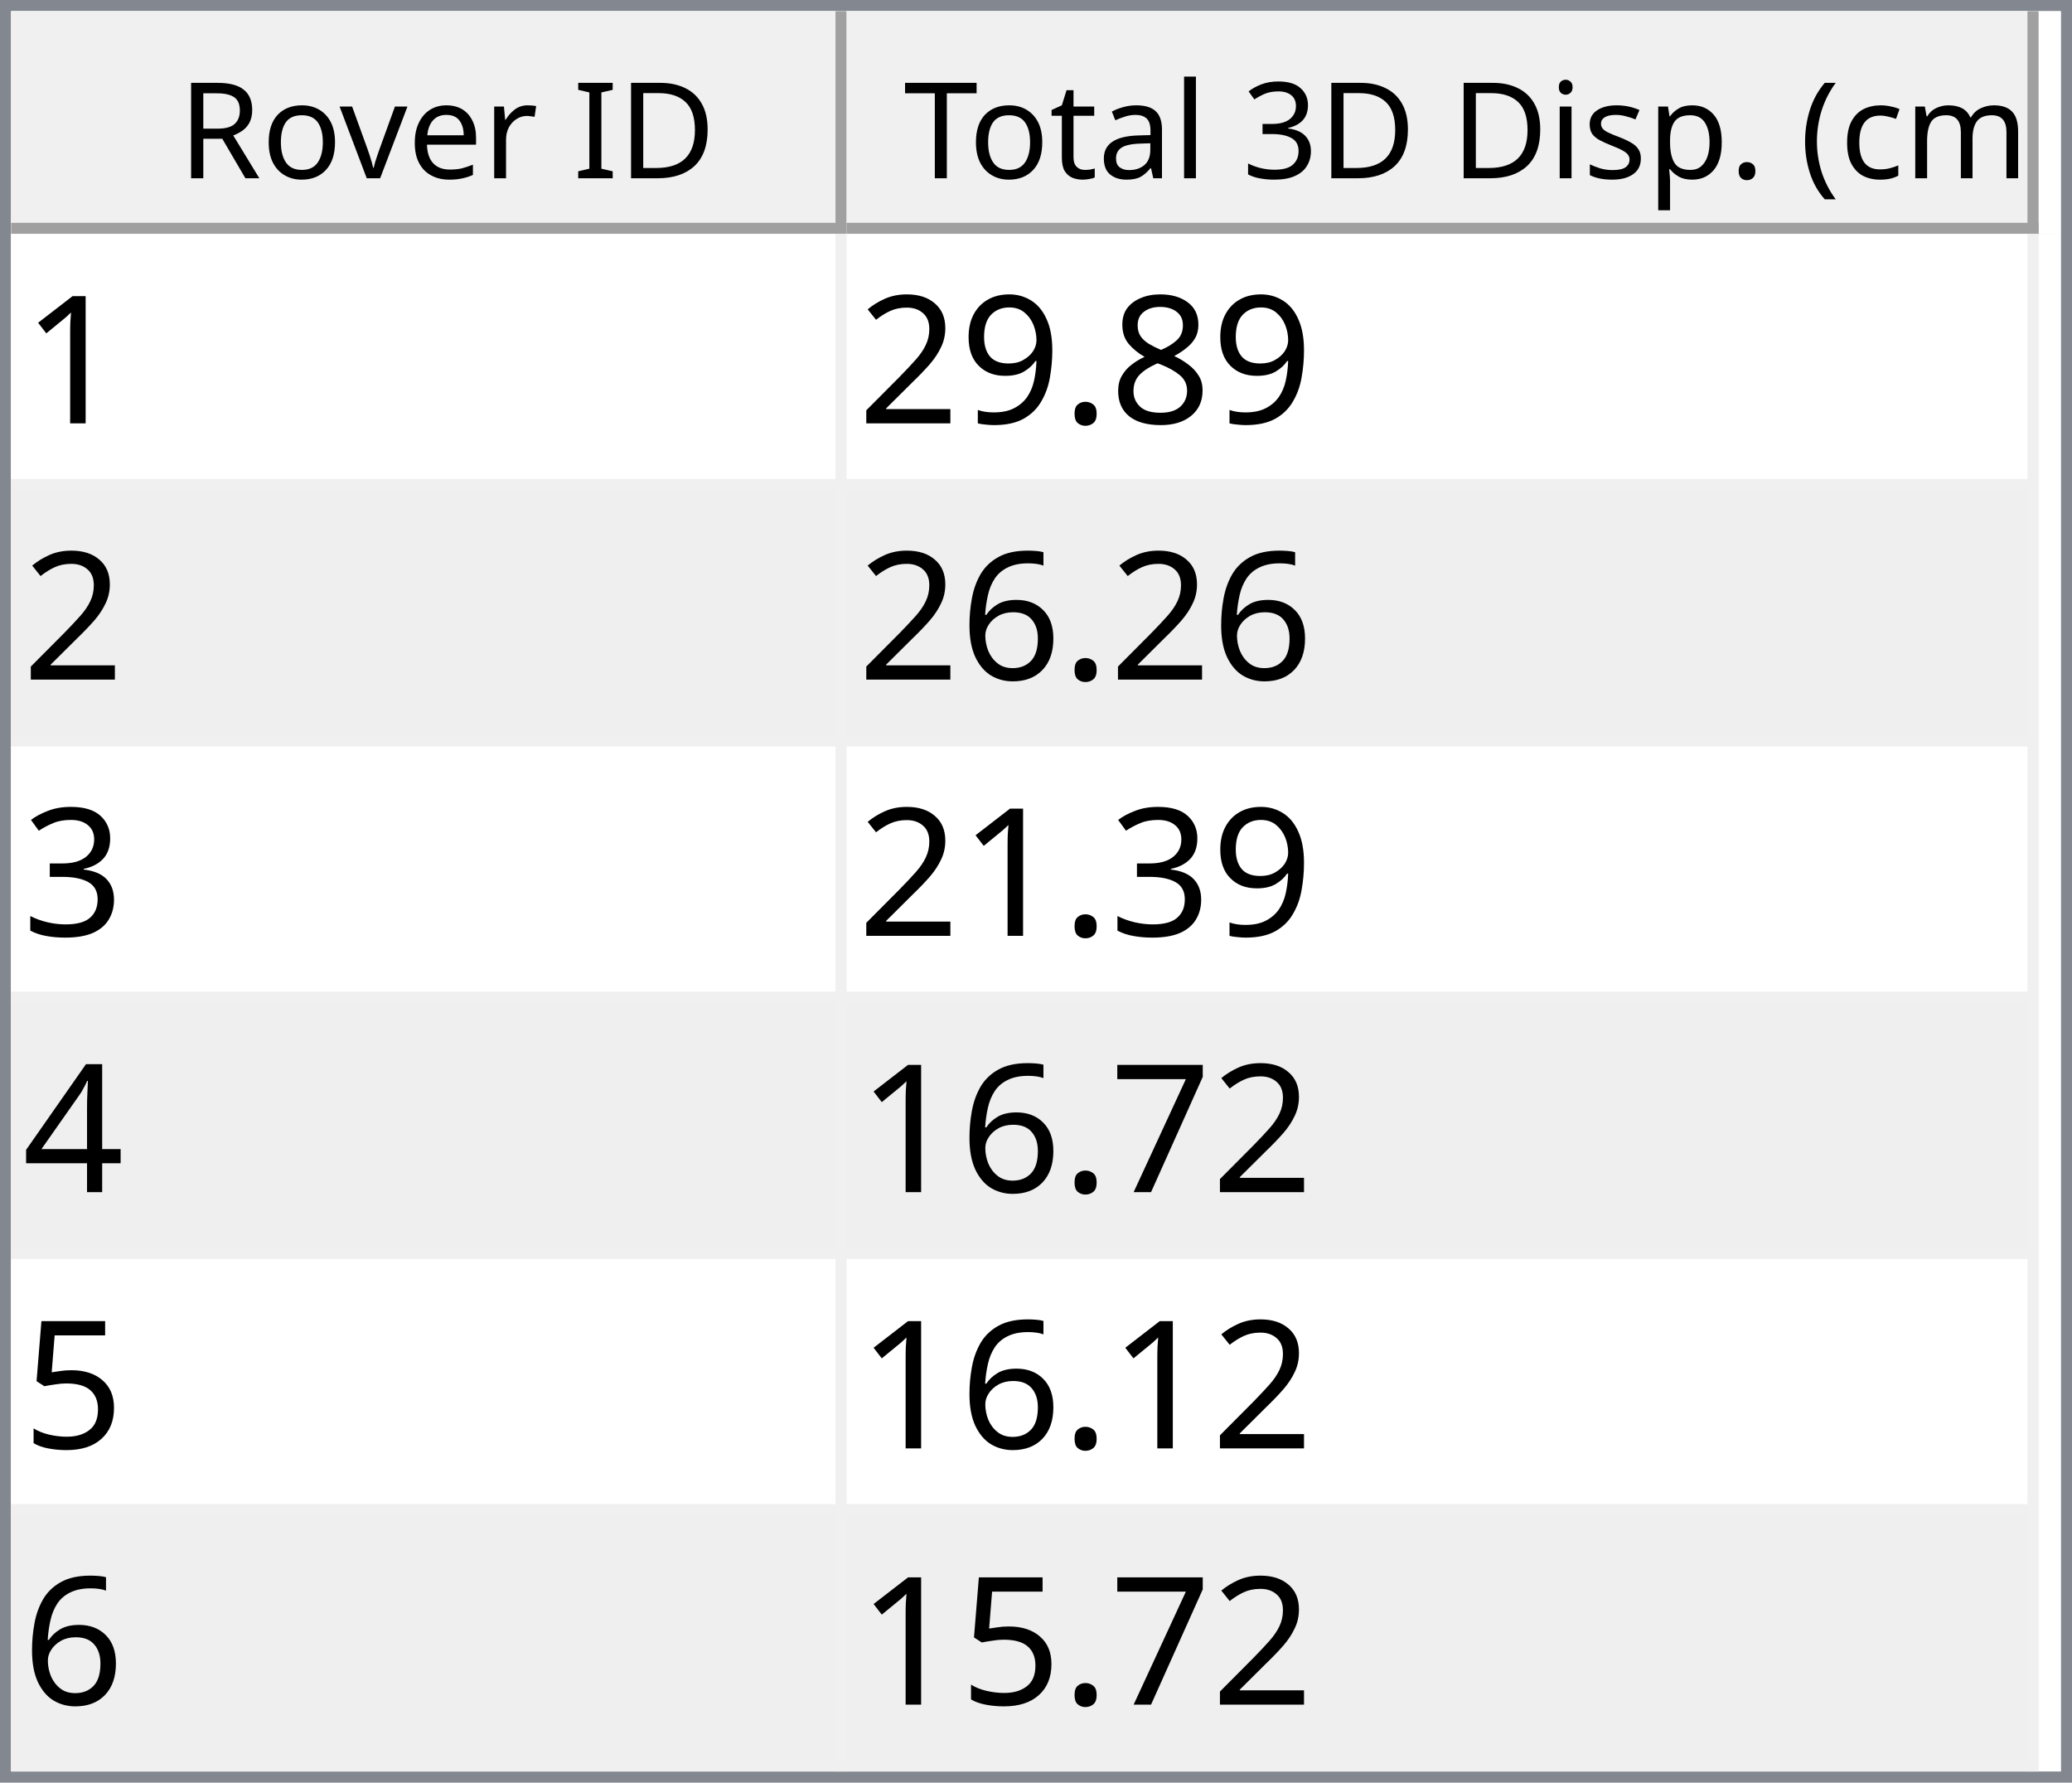
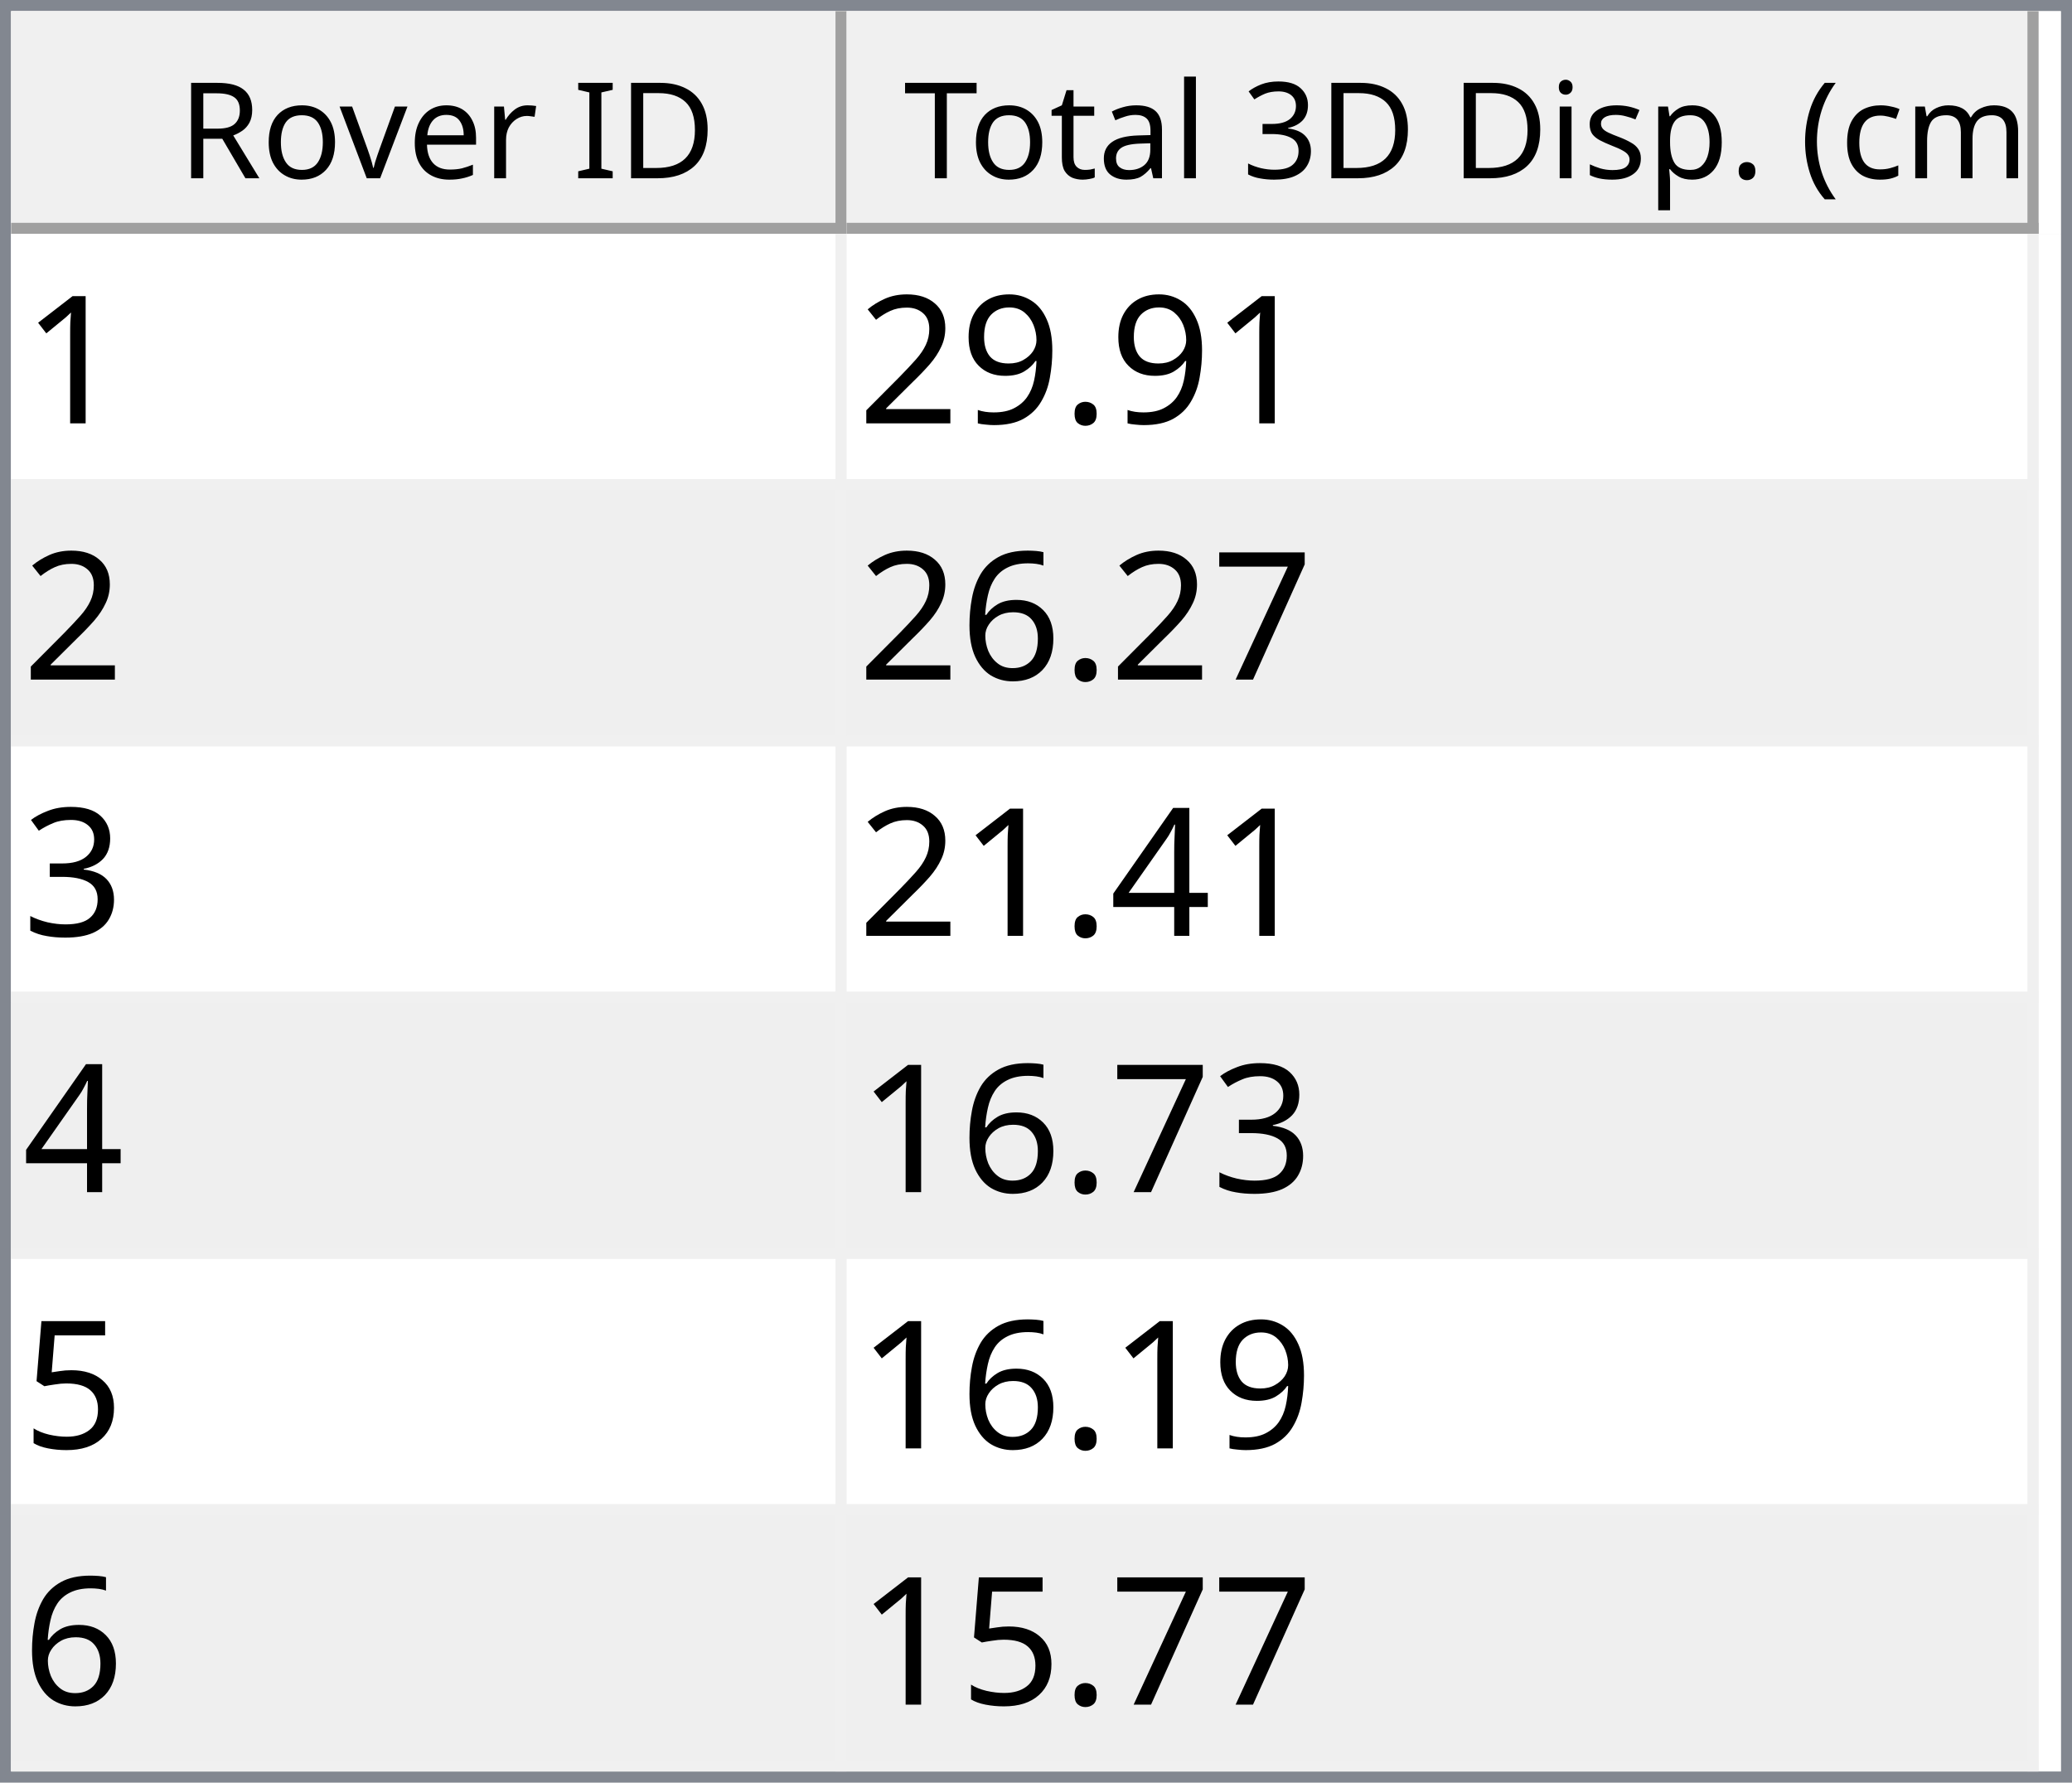
<svg xmlns="http://www.w3.org/2000/svg" style="fill-opacity:1; color-rendering:auto; color-interpolation:auto; text-rendering:auto; stroke:black; stroke-linecap:square; stroke-miterlimit:10; shape-rendering:auto; stroke-opacity:1; fill:black; stroke-dasharray:none; font-weight:normal; stroke-width:1; font-family:'Dialog'; font-style:normal; stroke-linejoin:miter; font-size:12px; stroke-dashoffset:0; image-rendering:auto;" width="186" height="160">
  <defs id="genericDefs" />
  <g>
    <defs id="defs1">
      <clipPath clipPathUnits="userSpaceOnUse" id="clipPath1">
        <path d="M0 0 L186 0 L186 160 L0 160 L0 0 Z" />
      </clipPath>
      <clipPath clipPathUnits="userSpaceOnUse" id="clipPath2">
        <path d="M0 0 L0 160 L186 160 L186 0 Z" />
      </clipPath>
      <clipPath clipPathUnits="userSpaceOnUse" id="clipPath3">
        <path d="M0 0 L0 20 L184 20 L184 0 Z" />
      </clipPath>
      <clipPath clipPathUnits="userSpaceOnUse" id="clipPath4">
        <path d="M0 0 L0 20 L75 20 L75 0 Z" />
      </clipPath>
      <clipPath clipPathUnits="userSpaceOnUse" id="clipPath5">
        <path d="M1 1 L1 19 L74 19 L74 1 Z" />
      </clipPath>
      <clipPath clipPathUnits="userSpaceOnUse" id="clipPath6">
        <path d="M0 0 L0 18 L73 18 L73 0 Z" />
      </clipPath>
      <clipPath clipPathUnits="userSpaceOnUse" id="clipPath7">
        <path d="M-0.5 -0.5 L-0.5 19.5 L74.5 19.5 L74.5 -0.5 Z" />
      </clipPath>
      <clipPath clipPathUnits="userSpaceOnUse" id="clipPath8">
        <path d="M0 0 L0 20 L107 20 L107 0 Z" />
      </clipPath>
      <clipPath clipPathUnits="userSpaceOnUse" id="clipPath9">
        <path d="M1 1 L1 19 L106 19 L106 1 Z" />
      </clipPath>
      <clipPath clipPathUnits="userSpaceOnUse" id="clipPath10">
        <path d="M0 0 L0 18 L105 18 L105 0 Z" />
      </clipPath>
      <clipPath clipPathUnits="userSpaceOnUse" id="clipPath11">
        <path d="M-0.5 -0.5 L-0.5 19.5 L106.5 19.5 L106.5 -0.5 Z" />
      </clipPath>
      <clipPath clipPathUnits="userSpaceOnUse" id="clipPath12">
        <path d="M0 0 L0 138 L184 138 L184 0 Z" />
      </clipPath>
      <clipPath clipPathUnits="userSpaceOnUse" id="clipPath13">
        <path d="M0 0 L0 138 L182 138 L182 0 Z" />
      </clipPath>
      <clipPath clipPathUnits="userSpaceOnUse" id="clipPath14">
        <path d="M-0.5 -0.5 L-0.5 137.5 L181.5 137.5 L181.5 -0.5 Z" />
      </clipPath>
      <clipPath clipPathUnits="userSpaceOnUse" id="clipPath15">
        <path d="M0 0 L0 22 L74 22 L74 0 Z" />
      </clipPath>
      <clipPath clipPathUnits="userSpaceOnUse" id="clipPath16">
        <path d="M0 0 L0 22 L106 22 L106 0 Z" />
      </clipPath>
      <font horiz-adv-x="64.551" id="font1">
        <font-face ascent="107.91" descent="25.098" units-per-em="100" style="font-style:normal; font-family:Segoe UI; font-weight:normal;" />
        <missing-glyph horiz-adv-x="64.551" d="M8.109 0 L8.109 68.266 L56.453 68.266 L56.453 0 L8.109 0 ZM15.328 7.234 L49.219 7.234 L49.219 61.031 L15.328 61.031 L15.328 7.234 Z" />
        <glyph unicode="D" horiz-adv-x="70.117" d="M9.188 0 L9.188 70.016 L28.516 70.016 Q65.531 70.016 65.531 35.891 Q65.531 19.672 55.25 9.836 Q44.969 0 27.734 0 L9.188 0 ZM17.391 62.594 L17.391 7.422 L27.828 7.422 Q41.609 7.422 49.273 14.797 Q56.938 22.172 56.938 35.688 Q56.938 62.594 28.328 62.594 L17.391 62.594 Z" />
        <glyph unicode="I" horiz-adv-x="26.611" d="M17.391 0 L9.188 0 L9.188 70.016 L17.391 70.016 L17.391 0 Z" />
        <glyph unicode=" " horiz-adv-x="27.393" d="" />
        <glyph unicode="r" horiz-adv-x="34.766" d="M34.188 41.891 Q32.078 43.5 28.125 43.5 Q23 43.5 19.555 38.672 Q16.109 33.844 16.109 25.484 L16.109 0 L8.109 0 L8.109 50 L16.109 50 L16.109 39.703 L16.312 39.703 Q18.016 44.969 21.531 47.922 Q25.047 50.875 29.391 50.875 Q32.516 50.875 34.188 50.203 L34.188 41.891 Z" />
        <glyph unicode="e" horiz-adv-x="52.295" d="M48.297 23 L12.984 23 Q13.188 14.656 17.484 10.109 Q21.781 5.562 29.297 5.562 Q37.75 5.562 44.828 11.141 L44.828 3.609 Q38.234 -1.172 27.391 -1.172 Q16.797 -1.172 10.742 5.641 Q4.688 12.453 4.688 24.812 Q4.688 36.469 11.305 43.82 Q17.922 51.172 27.734 51.172 Q37.547 51.172 42.922 44.828 Q48.297 38.484 48.297 27.203 L48.297 23 ZM40.094 29.781 Q40.047 36.719 36.75 40.578 Q33.453 44.438 27.594 44.438 Q21.922 44.438 17.969 40.383 Q14.016 36.328 13.094 29.781 L40.094 29.781 Z" />
        <glyph unicode="v" horiz-adv-x="47.9" d="M47.406 50 L27.484 0 L19.625 0 L0.688 50 L9.469 50 L22.172 13.672 Q23.578 9.672 23.922 6.688 L24.125 6.688 Q24.609 10.453 25.688 13.484 L38.969 50 L47.406 50 Z" />
        <glyph unicode="o" horiz-adv-x="58.594" d="M29 -1.172 Q17.922 -1.172 11.305 5.836 Q4.688 12.844 4.688 24.422 Q4.688 37.016 11.57 44.094 Q18.453 51.172 30.172 51.172 Q41.359 51.172 47.633 44.289 Q53.906 37.406 53.906 25.203 Q53.906 13.234 47.141 6.031 Q40.375 -1.172 29 -1.172 ZM29.594 44.438 Q21.875 44.438 17.383 39.188 Q12.891 33.938 12.891 24.703 Q12.891 15.828 17.43 10.695 Q21.969 5.562 29.594 5.562 Q37.359 5.562 41.531 10.594 Q45.703 15.625 45.703 24.906 Q45.703 34.281 41.531 39.359 Q37.359 44.438 29.594 44.438 Z" />
        <glyph unicode="R" horiz-adv-x="59.814" d="M59.375 0 L49.609 0 L37.891 19.625 Q36.281 22.359 34.766 24.289 Q33.25 26.219 31.664 27.438 Q30.078 28.656 28.25 29.219 Q26.422 29.781 24.125 29.781 L17.391 29.781 L17.391 0 L9.188 0 L9.188 70.016 L30.078 70.016 Q34.672 70.016 38.555 68.867 Q42.438 67.719 45.289 65.375 Q48.141 63.031 49.758 59.547 Q51.375 56.062 51.375 51.375 Q51.375 47.703 50.273 44.656 Q49.172 41.609 47.148 39.211 Q45.125 36.812 42.266 35.133 Q39.406 33.453 35.844 32.516 L35.844 32.328 Q37.594 31.547 38.891 30.547 Q40.188 29.547 41.359 28.18 Q42.531 26.812 43.68 25.078 Q44.828 23.344 46.234 21.047 L59.375 0 ZM17.391 62.594 L17.391 37.203 L28.516 37.203 Q31.594 37.203 34.203 38.133 Q36.812 39.062 38.719 40.797 Q40.625 42.531 41.703 45.047 Q42.781 47.562 42.781 50.688 Q42.781 56.297 39.141 59.445 Q35.5 62.594 28.609 62.594 L17.391 62.594 Z" />
        <glyph unicode=")" horiz-adv-x="30.176" d="M8.297 -15.922 L1.172 -15.922 Q16.406 2.344 16.406 26.812 Q16.406 51.469 1.078 70.016 L8.297 70.016 Q23.531 52.156 23.531 26.703 Q23.531 1.375 8.297 -15.922 Z" />
        <glyph unicode="m" horiz-adv-x="86.133" d="M79.109 0 L71.094 0 L71.094 28.719 Q71.094 37.016 68.531 40.727 Q65.969 44.438 59.906 44.438 Q54.781 44.438 51.195 39.75 Q47.609 35.062 47.609 28.516 L47.609 0 L39.594 0 L39.594 29.688 Q39.594 44.438 28.219 44.438 Q22.953 44.438 19.531 40.016 Q16.109 35.594 16.109 28.516 L16.109 0 L8.109 0 L8.109 50 L16.109 50 L16.109 42.094 L16.312 42.094 Q21.625 51.172 31.844 51.172 Q36.969 51.172 40.773 48.312 Q44.578 45.453 46 40.828 Q51.562 51.172 62.594 51.172 Q79.109 51.172 79.109 30.812 L79.109 0 Z" />
        <glyph unicode="c" horiz-adv-x="46.191" d="M42.188 2.297 Q36.422 -1.172 28.516 -1.172 Q17.828 -1.172 11.258 5.789 Q4.688 12.75 4.688 23.828 Q4.688 36.188 11.766 43.68 Q18.844 51.172 30.672 51.172 Q37.25 51.172 42.281 48.734 L42.281 40.531 Q36.719 44.438 30.375 44.438 Q22.703 44.438 17.797 38.945 Q12.891 33.453 12.891 24.516 Q12.891 15.719 17.508 10.641 Q22.125 5.562 29.891 5.562 Q36.422 5.562 42.188 9.906 L42.188 2.297 Z" />
        <glyph unicode="(" horiz-adv-x="30.176" d="M29.109 -15.922 L21.969 -15.922 Q6.844 1.375 6.844 26.703 Q6.844 52.156 21.969 70.016 L29.203 70.016 Q13.875 51.469 13.875 26.812 Q13.875 2.344 29.109 -15.922 Z" />
        <glyph unicode="." horiz-adv-x="21.68" d="M10.891 -1.078 Q8.641 -1.078 7.055 0.539 Q5.469 2.156 5.469 4.391 Q5.469 6.641 7.055 8.273 Q8.641 9.906 10.891 9.906 Q13.188 9.906 14.797 8.273 Q16.406 6.641 16.406 4.391 Q16.406 2.156 14.797 0.539 Q13.188 -1.078 10.891 -1.078 Z" />
        <glyph unicode="p" horiz-adv-x="58.789" d="M16.312 7.234 L16.109 7.234 L16.109 -23 L8.109 -23 L8.109 50 L16.109 50 L16.109 41.219 L16.312 41.219 Q22.219 51.172 33.594 51.172 Q43.266 51.172 48.688 44.461 Q54.109 37.75 54.109 26.469 Q54.109 13.922 48 6.375 Q41.891 -1.172 31.297 -1.172 Q21.578 -1.172 16.312 7.234 ZM16.109 27.391 L16.109 20.406 Q16.109 14.203 20.141 9.883 Q24.172 5.562 30.375 5.562 Q37.641 5.562 41.773 11.133 Q45.906 16.703 45.906 26.609 Q45.906 34.969 42.047 39.703 Q38.188 44.438 31.594 44.438 Q24.609 44.438 20.359 39.578 Q16.109 34.719 16.109 27.391 Z" />
        <glyph unicode="s" horiz-adv-x="42.432" d="M5.078 1.812 L5.078 10.406 Q11.625 5.562 19.484 5.562 Q30.031 5.562 30.031 12.594 Q30.031 14.594 29.125 15.992 Q28.219 17.391 26.68 18.461 Q25.141 19.531 23.07 20.383 Q21 21.234 18.609 22.172 Q15.281 23.484 12.766 24.828 Q10.25 26.172 8.57 27.859 Q6.891 29.547 6.031 31.695 Q5.172 33.844 5.172 36.719 Q5.172 40.234 6.789 42.945 Q8.406 45.656 11.086 47.484 Q13.766 49.312 17.211 50.242 Q20.656 51.172 24.312 51.172 Q30.812 51.172 35.938 48.922 L35.938 40.828 Q30.422 44.438 23.25 44.438 Q21 44.438 19.195 43.922 Q17.391 43.406 16.094 42.477 Q14.797 41.547 14.086 40.258 Q13.375 38.969 13.375 37.406 Q13.375 35.453 14.086 34.133 Q14.797 32.812 16.164 31.789 Q17.531 30.766 19.484 29.938 Q21.438 29.109 23.922 28.125 Q27.25 26.859 29.883 25.516 Q32.516 24.172 34.375 22.484 Q36.234 20.797 37.234 18.602 Q38.234 16.406 38.234 13.375 Q38.234 9.672 36.602 6.938 Q34.969 4.203 32.234 2.398 Q29.5 0.594 25.93 -0.289 Q22.359 -1.172 18.453 -1.172 Q10.75 -1.172 5.078 1.812 Z" />
        <glyph unicode="i" horiz-adv-x="24.219" d="M12.203 62.703 Q10.062 62.703 8.547 64.164 Q7.031 65.625 7.031 67.875 Q7.031 70.125 8.547 71.609 Q10.062 73.094 12.203 73.094 Q14.406 73.094 15.945 71.609 Q17.484 70.125 17.484 67.875 Q17.484 65.719 15.945 64.211 Q14.406 62.703 12.203 62.703 ZM16.109 0 L8.109 0 L8.109 50 L16.109 50 L16.109 0 Z" />
        <glyph unicode="3" horiz-adv-x="53.906" d="M46.531 19.828 Q46.531 15.094 44.75 11.211 Q42.969 7.328 39.719 4.57 Q36.469 1.812 31.93 0.297 Q27.391 -1.219 21.922 -1.219 Q11.922 -1.219 6 2.594 L6 11.188 Q13.094 5.609 22.219 5.609 Q25.875 5.609 28.828 6.539 Q31.781 7.469 33.906 9.227 Q36.031 10.984 37.18 13.477 Q38.328 15.969 38.328 19.094 Q38.328 32.812 18.797 32.812 L12.984 32.812 L12.984 39.594 L18.5 39.594 Q35.797 39.594 35.797 52.484 Q35.797 64.406 22.609 64.406 Q15.188 64.406 8.688 59.422 L8.688 67.188 Q15.375 71.188 24.609 71.188 Q29 71.188 32.57 69.969 Q36.141 68.75 38.68 66.555 Q41.219 64.359 42.609 61.281 Q44 58.203 44 54.5 Q44 40.672 30.031 36.719 L30.031 36.531 Q33.594 36.141 36.625 34.797 Q39.656 33.453 41.852 31.305 Q44.047 29.156 45.289 26.25 Q46.531 23.344 46.531 19.828 Z" />
        <glyph unicode="l" horiz-adv-x="24.219" d="M16.109 0 L8.109 0 L8.109 74.031 L16.109 74.031 L16.109 0 Z" />
        <glyph unicode="a" horiz-adv-x="50.879" d="M43.891 0 L35.891 0 L35.891 7.812 L35.688 7.812 Q30.469 -1.172 20.312 -1.172 Q12.844 -1.172 8.617 2.781 Q4.391 6.734 4.391 13.281 Q4.391 27.297 20.906 29.594 L35.891 31.688 Q35.891 44.438 25.594 44.438 Q16.547 44.438 9.281 38.281 L9.281 46.484 Q16.656 51.172 26.266 51.172 Q43.891 51.172 43.891 32.516 L43.891 0 ZM35.891 25.297 L23.828 23.641 Q18.266 22.859 15.43 20.875 Q12.594 18.891 12.594 13.875 Q12.594 10.203 15.211 7.883 Q17.828 5.562 22.172 5.562 Q28.125 5.562 32.008 9.742 Q35.891 13.922 35.891 20.312 L35.891 25.297 Z" />
        <glyph unicode="t" horiz-adv-x="33.887" d="M31.297 0.484 Q28.469 -1.078 23.828 -1.078 Q10.688 -1.078 10.688 13.578 L10.688 43.172 L2.094 43.172 L2.094 50 L10.688 50 L10.688 62.203 L18.703 64.797 L18.703 50 L31.297 50 L31.297 43.172 L18.703 43.172 L18.703 14.984 Q18.703 9.969 20.414 7.82 Q22.125 5.672 26.078 5.672 Q29.109 5.672 31.297 7.328 L31.297 0.484 Z" />
        <glyph unicode="T" horiz-adv-x="52.393" d="M50.594 62.594 L30.375 62.594 L30.375 0 L22.172 0 L22.172 62.594 L2 62.594 L2 70.016 L50.594 70.016 L50.594 62.594 Z" />
      </font>
      <font horiz-adv-x="75.0" id="font2">
        <font-face ascent="100.537" descent="21.973" units-per-em="100" style="font-style:normal; font-family:sans-serif; font-weight:normal;" />
        <missing-glyph horiz-adv-x="75.0" d="M12.5 0 L12.5 62.5 L62.5 62.5 L62.5 0 L12.5 0 ZM14.062 1.562 L60.938 1.562 L60.938 60.938 L14.062 60.938 L14.062 1.562 Z" />
        <glyph unicode="1" horiz-adv-x="55.615" d="M37.25 0 L28.469 0 L28.469 56 Q25.297 52.984 20.141 49.953 Q14.984 46.922 10.891 45.406 L10.891 53.906 Q18.266 57.375 23.781 62.305 Q29.297 67.234 31.594 71.875 L37.25 71.875 L37.25 0 Z" />
-         <glyph unicode="8" horiz-adv-x="55.615" d="M17.672 38.812 Q12.203 40.828 9.57 44.539 Q6.938 48.25 6.938 53.422 Q6.938 61.234 12.555 66.555 Q18.172 71.875 27.484 71.875 Q36.859 71.875 42.578 66.43 Q48.297 60.984 48.297 53.172 Q48.297 48.188 45.68 44.508 Q43.062 40.828 37.75 38.812 Q44.344 36.672 47.781 31.883 Q51.219 27.094 51.219 20.453 Q51.219 11.281 44.727 5.031 Q38.234 -1.219 27.641 -1.219 Q17.047 -1.219 10.547 5.055 Q4.047 11.328 4.047 20.703 Q4.047 27.688 7.594 32.398 Q11.141 37.109 17.672 38.812 ZM15.922 53.719 Q15.922 48.641 19.195 45.414 Q22.469 42.188 27.688 42.188 Q32.766 42.188 36.016 45.383 Q39.266 48.578 39.266 53.219 Q39.266 58.062 35.914 61.359 Q32.562 64.656 27.594 64.656 Q22.562 64.656 19.242 61.43 Q15.922 58.203 15.922 53.719 ZM13.094 20.656 Q13.094 16.891 14.875 13.375 Q16.656 9.859 20.172 7.93 Q23.688 6 27.734 6 Q34.031 6 38.133 10.055 Q42.234 14.109 42.234 20.359 Q42.234 26.703 38.016 30.859 Q33.797 35.016 27.438 35.016 Q21.234 35.016 17.164 30.914 Q13.094 26.812 13.094 20.656 Z" />
        <glyph unicode="." horiz-adv-x="27.783" d="M9.078 0 L9.078 10.016 L19.094 10.016 L19.094 0 L9.078 0 Z" />
        <glyph unicode="9" horiz-adv-x="55.615" d="M5.469 16.547 L13.922 17.328 Q14.984 11.375 18.016 8.688 Q21.047 6 25.781 6 Q29.828 6 32.883 7.859 Q35.938 9.719 37.891 12.82 Q39.844 15.922 41.164 21.195 Q42.484 26.469 42.484 31.938 Q42.484 32.516 42.438 33.688 Q39.797 29.5 35.234 26.883 Q30.672 24.266 25.344 24.266 Q16.453 24.266 10.305 30.711 Q4.156 37.156 4.156 47.703 Q4.156 58.594 10.578 65.234 Q17 71.875 26.656 71.875 Q33.641 71.875 39.43 68.117 Q45.219 64.359 48.219 57.398 Q51.219 50.438 51.219 37.25 Q51.219 23.531 48.242 15.406 Q45.266 7.281 39.383 3.031 Q33.5 -1.219 25.594 -1.219 Q17.188 -1.219 11.867 3.445 Q6.547 8.109 5.469 16.547 ZM41.453 48.141 Q41.453 55.719 37.43 60.156 Q33.406 64.594 27.734 64.594 Q21.875 64.594 17.531 59.812 Q13.188 55.031 13.188 47.406 Q13.188 40.578 17.312 36.305 Q21.438 32.031 27.484 32.031 Q33.594 32.031 37.523 36.305 Q41.453 40.578 41.453 48.141 Z" />
        <glyph unicode="2" horiz-adv-x="55.615" d="M50.344 8.453 L50.344 0 L3.031 0 Q2.938 3.172 4.047 6.109 Q5.859 10.938 9.836 15.625 Q13.812 20.312 21.344 26.469 Q33.016 36.031 37.117 41.625 Q41.219 47.219 41.219 52.203 Q41.219 57.422 37.477 61.008 Q33.734 64.594 27.734 64.594 Q21.391 64.594 17.578 60.789 Q13.766 56.984 13.719 50.25 L4.688 51.172 Q5.609 61.281 11.664 66.578 Q17.719 71.875 27.938 71.875 Q38.234 71.875 44.242 66.164 Q50.25 60.453 50.25 52 Q50.25 47.703 48.492 43.555 Q46.734 39.406 42.656 34.812 Q38.578 30.219 29.109 22.219 Q21.188 15.578 18.945 13.211 Q16.703 10.844 15.234 8.453 L50.344 8.453 Z" />
+         <glyph unicode="7" horiz-adv-x="55.615" d="M4.734 62.203 L4.734 70.656 L51.078 70.656 L51.078 63.812 Q44.234 56.547 37.523 44.484 Q30.812 32.422 27.156 19.672 Q24.516 10.688 23.781 0 L14.75 0 Q14.891 8.453 18.062 20.414 Q21.234 32.375 27.172 43.484 Q33.109 54.594 39.797 62.203 L4.734 62.203 Z" />
        <glyph unicode="6" horiz-adv-x="55.615" d="M49.75 54.047 L41.016 53.375 Q39.844 58.547 37.703 60.891 Q34.125 64.656 28.906 64.656 Q24.703 64.656 21.531 62.312 Q17.391 59.281 14.992 53.469 Q12.594 47.656 12.5 36.922 Q15.672 41.75 20.266 44.094 Q24.859 46.438 29.891 46.438 Q38.672 46.438 44.852 39.969 Q51.031 33.5 51.031 23.25 Q51.031 16.5 48.125 10.719 Q45.219 4.938 40.141 1.859 Q35.062 -1.219 28.609 -1.219 Q17.625 -1.219 10.695 6.859 Q3.766 14.938 3.766 33.5 Q3.766 54.25 11.422 63.672 Q18.109 71.875 29.438 71.875 Q37.891 71.875 43.289 67.141 Q48.688 62.406 49.75 54.047 ZM13.875 23.188 Q13.875 18.656 15.797 14.508 Q17.719 10.359 21.188 8.18 Q24.656 6 28.469 6 Q34.031 6 38.039 10.492 Q42.047 14.984 42.047 22.703 Q42.047 30.125 38.086 34.398 Q34.125 38.672 28.125 38.672 Q22.172 38.672 18.023 34.398 Q13.875 30.125 13.875 23.188 Z" />
        <glyph unicode="3" horiz-adv-x="55.615" d="M4.203 18.891 L12.984 20.062 Q14.5 12.594 18.141 9.297 Q21.781 6 27 6 Q33.203 6 37.477 10.297 Q41.75 14.594 41.75 20.953 Q41.75 27 37.797 30.93 Q33.844 34.859 27.734 34.859 Q25.25 34.859 21.531 33.891 L22.516 41.609 Q23.391 41.5 23.922 41.5 Q29.547 41.5 34.039 44.43 Q38.531 47.359 38.531 53.469 Q38.531 58.297 35.258 61.477 Q31.984 64.656 26.812 64.656 Q21.688 64.656 18.266 61.43 Q14.844 58.203 13.875 51.766 L5.078 53.328 Q6.688 62.156 12.398 67.016 Q18.109 71.875 26.609 71.875 Q32.469 71.875 37.398 69.359 Q42.328 66.844 44.945 62.5 Q47.562 58.156 47.562 53.266 Q47.562 48.641 45.07 44.828 Q42.578 41.016 37.703 38.766 Q44.047 37.312 47.562 32.695 Q51.078 28.078 51.078 21.141 Q51.078 11.766 44.242 5.25 Q37.406 -1.266 26.953 -1.266 Q17.531 -1.266 11.305 4.352 Q5.078 9.969 4.203 18.891 Z" />
        <glyph unicode="4" horiz-adv-x="55.615" d="M32.328 0 L32.328 17.141 L1.266 17.141 L1.266 25.203 L33.938 71.578 L41.109 71.578 L41.109 25.203 L50.781 25.203 L50.781 17.141 L41.109 17.141 L41.109 0 L32.328 0 ZM32.328 25.203 L32.328 57.469 L9.906 25.203 L32.328 25.203 Z" />
-         <glyph unicode="7" horiz-adv-x="55.615" d="M4.734 62.203 L4.734 70.656 L51.078 70.656 L51.078 63.812 Q44.234 56.547 37.523 44.484 Q30.812 32.422 27.156 19.672 Q24.516 10.688 23.781 0 L14.75 0 Q14.891 8.453 18.062 20.414 Q21.234 32.375 27.172 43.484 Q33.109 54.594 39.797 62.203 L4.734 62.203 Z" />
        <glyph unicode="5" horiz-adv-x="55.615" d="M4.156 18.75 L13.375 19.531 Q14.406 12.797 18.141 9.398 Q21.875 6 27.156 6 Q33.5 6 37.891 10.789 Q42.281 15.578 42.281 23.484 Q42.281 31 38.062 35.352 Q33.844 39.703 27 39.703 Q22.75 39.703 19.336 37.773 Q15.922 35.844 13.969 32.766 L5.719 33.844 L12.641 70.609 L48.25 70.609 L48.25 62.203 L19.672 62.203 L15.828 42.969 Q22.266 47.469 29.344 47.469 Q38.719 47.469 45.164 40.969 Q51.609 34.469 51.609 24.266 Q51.609 14.547 45.953 7.469 Q39.062 -1.219 27.156 -1.219 Q17.391 -1.219 11.211 4.25 Q5.031 9.719 4.156 18.75 Z" />
      </font>
    </defs>
    <g style="fill:white; stroke:white;">
      <rect x="0" y="0" width="186" style="clip-path:url(#clipPath1); stroke:none;" height="160" />
    </g>
    <g style="fill:white; text-rendering:optimizeSpeed; color-rendering:optimizeSpeed; image-rendering:optimizeSpeed; shape-rendering:crispEdges; stroke:white; color-interpolation:sRGB;">
      <rect x="0" width="186" height="160" y="0" style="stroke:none;" />
      <path style="stroke:none;" d="M0 160 L186 160 L186 0 L0 0 Z" />
    </g>
    <g style="fill:rgb(240,240,240); font-family:'Segoe UI'; stroke:rgb(240,240,240);">
      <rect x="0" y="0" width="186" style="clip-path:url(#clipPath2); stroke:none;" height="160" />
    </g>
    <g style="fill:rgb(130,135,144); font-family:'Segoe UI'; stroke:rgb(130,135,144);">
      <path d="M0 0 L186 0 L186 160 L0 160 L0 0 ZM1 1 L185 1 L185 159 L1 159 L1 1 Z" style="fill-rule:evenodd; clip-path:url(#clipPath2); stroke:none;" />
    </g>
    <g style="fill:white; font-family:'Segoe UI'; stroke:white;" transform="translate(1,1)">
      <rect x="0" y="0" width="184" style="clip-path:url(#clipPath3); stroke:none;" height="20" />
    </g>
    <g style="fill:rgb(240,240,240); font-family:'Segoe UI'; stroke:rgb(240,240,240);" transform="translate(1,1)">
      <rect x="0" y="0" width="75" style="clip-path:url(#clipPath4); stroke:none;" height="20" />
    </g>
    <g style="font-family:'Segoe UI';" transform="translate(2,2)">
      <text x="14" xml:space="preserve" y="14" style="clip-path:url(#clipPath6); stroke:none;">Rover ID</text>
    </g>
    <g style="fill:rgb(160,160,160); font-family:'Segoe UI'; stroke:rgb(160,160,160); stroke-linejoin:bevel;" transform="translate(1.5,1.5)">
      <line x1="74" x2="74" y1="0" style="fill:none; clip-path:url(#clipPath7);" y2="19" />
    </g>
    <g style="fill:rgb(160,160,160); font-family:'Segoe UI'; stroke:rgb(160,160,160); stroke-linejoin:bevel;" transform="matrix(1,0,0,1,1,1) translate(0.5,0.5)">
      <line x1="0" x2="74" y1="19" style="fill:none; clip-path:url(#clipPath7);" y2="19" />
    </g>
    <g style="fill:rgb(240,240,240); font-family:'Segoe UI'; stroke:rgb(240,240,240);" transform="translate(76,1)">
      <rect x="0" y="0" width="107" style="clip-path:url(#clipPath8); stroke:none;" height="20" />
    </g>
    <g style="font-family:'Segoe UI';" transform="translate(77,2)">
      <text x="1" xml:space="preserve" y="14" style="clip-path:url(#clipPath10); stroke:none;"> Total 3D Disp. (cm)</text>
    </g>
    <g style="fill:rgb(160,160,160); font-family:'Segoe UI'; stroke:rgb(160,160,160); stroke-linejoin:bevel;" transform="translate(76.5,1.5)">
      <line x1="106" x2="106" y1="0" style="fill:none; clip-path:url(#clipPath11);" y2="19" />
    </g>
    <g style="fill:rgb(160,160,160); font-family:'Segoe UI'; stroke:rgb(160,160,160); stroke-linejoin:bevel;" transform="matrix(1,0,0,1,76,1) translate(0.5,0.5)">
      <line x1="0" x2="106" y1="19" style="fill:none; clip-path:url(#clipPath11);" y2="19" />
    </g>
    <g style="fill:white; font-family:'Segoe UI'; stroke:white;" transform="translate(1,21)">
      <rect x="0" y="0" width="184" style="clip-path:url(#clipPath12); stroke:none;" height="138" />
    </g>
    <g style="fill:rgb(240,240,240); font-size:16px; font-family:sans-serif; stroke:rgb(240,240,240);" transform="translate(1,21)">
      <rect x="0" y="0" width="182" style="clip-path:url(#clipPath13); stroke:none;" height="138" />
      <line transform="translate(0.5,0.5)" x1="0" x2="181" y1="22" style="clip-path:url(#clipPath14); fill:none; stroke-linejoin:bevel;" y2="22" />
    </g>
    <g transform="matrix(1,0,0,1,1,21) translate(0.5,0.5)" style="fill:rgb(240,240,240); font-size:16px; font-family:sans-serif; stroke:rgb(240,240,240); stroke-linejoin:bevel;">
      <line x1="0" x2="181" y1="45" style="fill:none; clip-path:url(#clipPath14);" y2="45" />
    </g>
    <g transform="matrix(1,0,0,1,1,21) translate(0.5,0.5)" style="fill:rgb(240,240,240); font-size:16px; font-family:sans-serif; stroke:rgb(240,240,240); stroke-linejoin:bevel;">
      <line x1="0" x2="181" y1="68" style="fill:none; clip-path:url(#clipPath14);" y2="68" />
    </g>
    <g transform="matrix(1,0,0,1,1,21) translate(0.5,0.5)" style="fill:rgb(240,240,240); font-size:16px; font-family:sans-serif; stroke:rgb(240,240,240); stroke-linejoin:bevel;">
      <line x1="0" x2="181" y1="91" style="fill:none; clip-path:url(#clipPath14);" y2="91" />
    </g>
    <g transform="matrix(1,0,0,1,1,21) translate(0.5,0.5)" style="fill:rgb(240,240,240); font-size:16px; font-family:sans-serif; stroke:rgb(240,240,240); stroke-linejoin:bevel;">
      <line x1="0" x2="181" y1="114" style="fill:none; clip-path:url(#clipPath14);" y2="114" />
    </g>
    <g transform="matrix(1,0,0,1,1,21) translate(0.5,0.5)" style="fill:rgb(240,240,240); font-size:16px; font-family:sans-serif; stroke:rgb(240,240,240); stroke-linejoin:bevel;">
      <line x1="0" x2="181" y1="137" style="fill:none; clip-path:url(#clipPath14);" y2="137" />
    </g>
    <g transform="matrix(1,0,0,1,1,21) translate(0.5,0.5)" style="fill:rgb(240,240,240); font-size:16px; font-family:sans-serif; stroke:rgb(240,240,240); stroke-linejoin:bevel;">
      <line x1="74" x2="74" y1="0" style="fill:none; clip-path:url(#clipPath14);" y2="137" />
    </g>
    <g transform="matrix(1,0,0,1,1,21) translate(0.5,0.5)" style="fill:rgb(240,240,240); font-size:16px; font-family:sans-serif; stroke:rgb(240,240,240); stroke-linejoin:bevel;">
      <line x1="181" x2="181" y1="0" style="fill:none; clip-path:url(#clipPath14);" y2="137" />
    </g>
    <g style="fill:white; font-size:16px; font-family:sans-serif; stroke:white;" transform="matrix(1,0,0,1,1,21)">
      <rect x="0" y="0" width="74" style="clip-path:url(#clipPath15); stroke:none;" height="22" />
      <text x="1" y="17" style="fill:black; clip-path:url(#clipPath15); stroke:none;" xml:space="preserve">1</text>
    </g>
    <g style="fill:white; font-size:16px; font-family:sans-serif; stroke:white;" transform="matrix(1,0,0,1,1,21) translate(75,0)">
      <rect x="0" y="0" width="106" style="clip-path:url(#clipPath16); stroke:none;" height="22" />
-       <text x="1" y="17" style="fill:black; clip-path:url(#clipPath16); stroke:none;" xml:space="preserve">29.89</text>
+       <text x="1" y="17" style="fill:black; clip-path:url(#clipPath16); stroke:none;" xml:space="preserve">29.91</text>
    </g>
    <g style="fill:rgb(239,239,239); font-size:16px; font-family:sans-serif; stroke:rgb(239,239,239);" transform="matrix(1,0,0,1,1,21) translate(0,23)">
      <rect x="0" y="0" width="74" style="clip-path:url(#clipPath15); stroke:none;" height="22" />
      <text x="1" y="17" style="fill:black; clip-path:url(#clipPath15); stroke:none;" xml:space="preserve">2</text>
    </g>
    <g style="fill:rgb(239,239,239); font-size:16px; font-family:sans-serif; stroke:rgb(239,239,239);" transform="matrix(1,0,0,1,1,21) translate(75,23)">
      <rect x="0" y="0" width="106" style="clip-path:url(#clipPath16); stroke:none;" height="22" />
-       <text x="1" y="17" style="fill:black; clip-path:url(#clipPath16); stroke:none;" xml:space="preserve">26.26</text>
+       <text x="1" y="17" style="fill:black; clip-path:url(#clipPath16); stroke:none;" xml:space="preserve">26.27</text>
    </g>
    <g style="fill:white; font-size:16px; font-family:sans-serif; stroke:white;" transform="matrix(1,0,0,1,1,21) translate(0,46)">
      <rect x="0" y="0" width="74" style="clip-path:url(#clipPath15); stroke:none;" height="22" />
      <text x="1" y="17" style="fill:black; clip-path:url(#clipPath15); stroke:none;" xml:space="preserve">3</text>
    </g>
    <g style="fill:white; font-size:16px; font-family:sans-serif; stroke:white;" transform="matrix(1,0,0,1,1,21) translate(75,46)">
      <rect x="0" y="0" width="106" style="clip-path:url(#clipPath16); stroke:none;" height="22" />
-       <text x="1" y="17" style="fill:black; clip-path:url(#clipPath16); stroke:none;" xml:space="preserve">21.39</text>
+       <text x="1" y="17" style="fill:black; clip-path:url(#clipPath16); stroke:none;" xml:space="preserve">21.41</text>
    </g>
    <g style="fill:rgb(239,239,239); font-size:16px; font-family:sans-serif; stroke:rgb(239,239,239);" transform="matrix(1,0,0,1,1,21) translate(0,69)">
      <rect x="0" y="0" width="74" style="clip-path:url(#clipPath15); stroke:none;" height="22" />
      <text x="1" y="17" style="fill:black; clip-path:url(#clipPath15); stroke:none;" xml:space="preserve">4</text>
    </g>
    <g style="fill:rgb(239,239,239); font-size:16px; font-family:sans-serif; stroke:rgb(239,239,239);" transform="matrix(1,0,0,1,1,21) translate(75,69)">
      <rect x="0" y="0" width="106" style="clip-path:url(#clipPath16); stroke:none;" height="22" />
-       <text x="1" y="17" style="fill:black; clip-path:url(#clipPath16); stroke:none;" xml:space="preserve">16.72</text>
+       <text x="1" y="17" style="fill:black; clip-path:url(#clipPath16); stroke:none;" xml:space="preserve">16.73</text>
    </g>
    <g style="fill:white; font-size:16px; font-family:sans-serif; stroke:white;" transform="matrix(1,0,0,1,1,21) translate(0,92)">
      <rect x="0" y="0" width="74" style="clip-path:url(#clipPath15); stroke:none;" height="22" />
      <text x="1" y="17" style="fill:black; clip-path:url(#clipPath15); stroke:none;" xml:space="preserve">5</text>
    </g>
    <g style="fill:white; font-size:16px; font-family:sans-serif; stroke:white;" transform="matrix(1,0,0,1,1,21) translate(75,92)">
      <rect x="0" y="0" width="106" style="clip-path:url(#clipPath16); stroke:none;" height="22" />
-       <text x="1" y="17" style="fill:black; clip-path:url(#clipPath16); stroke:none;" xml:space="preserve">16.12</text>
+       <text x="1" y="17" style="fill:black; clip-path:url(#clipPath16); stroke:none;" xml:space="preserve">16.19</text>
    </g>
    <g style="fill:rgb(239,239,239); font-size:16px; font-family:sans-serif; stroke:rgb(239,239,239);" transform="matrix(1,0,0,1,1,21) translate(0,115)">
      <rect x="0" y="0" width="74" style="clip-path:url(#clipPath15); stroke:none;" height="22" />
      <text x="1" y="17" style="fill:black; clip-path:url(#clipPath15); stroke:none;" xml:space="preserve">6</text>
    </g>
    <g style="fill:rgb(239,239,239); font-size:16px; font-family:sans-serif; stroke:rgb(239,239,239);" transform="matrix(1,0,0,1,1,21) translate(75,115)">
      <rect x="0" y="0" width="106" style="clip-path:url(#clipPath16); stroke:none;" height="22" />
-       <text x="1" y="17" style="fill:black; clip-path:url(#clipPath16); stroke:none;" xml:space="preserve">15.72</text>
+       <text x="1" y="17" style="fill:black; clip-path:url(#clipPath16); stroke:none;" xml:space="preserve">15.77</text>
    </g>
  </g>
</svg>
